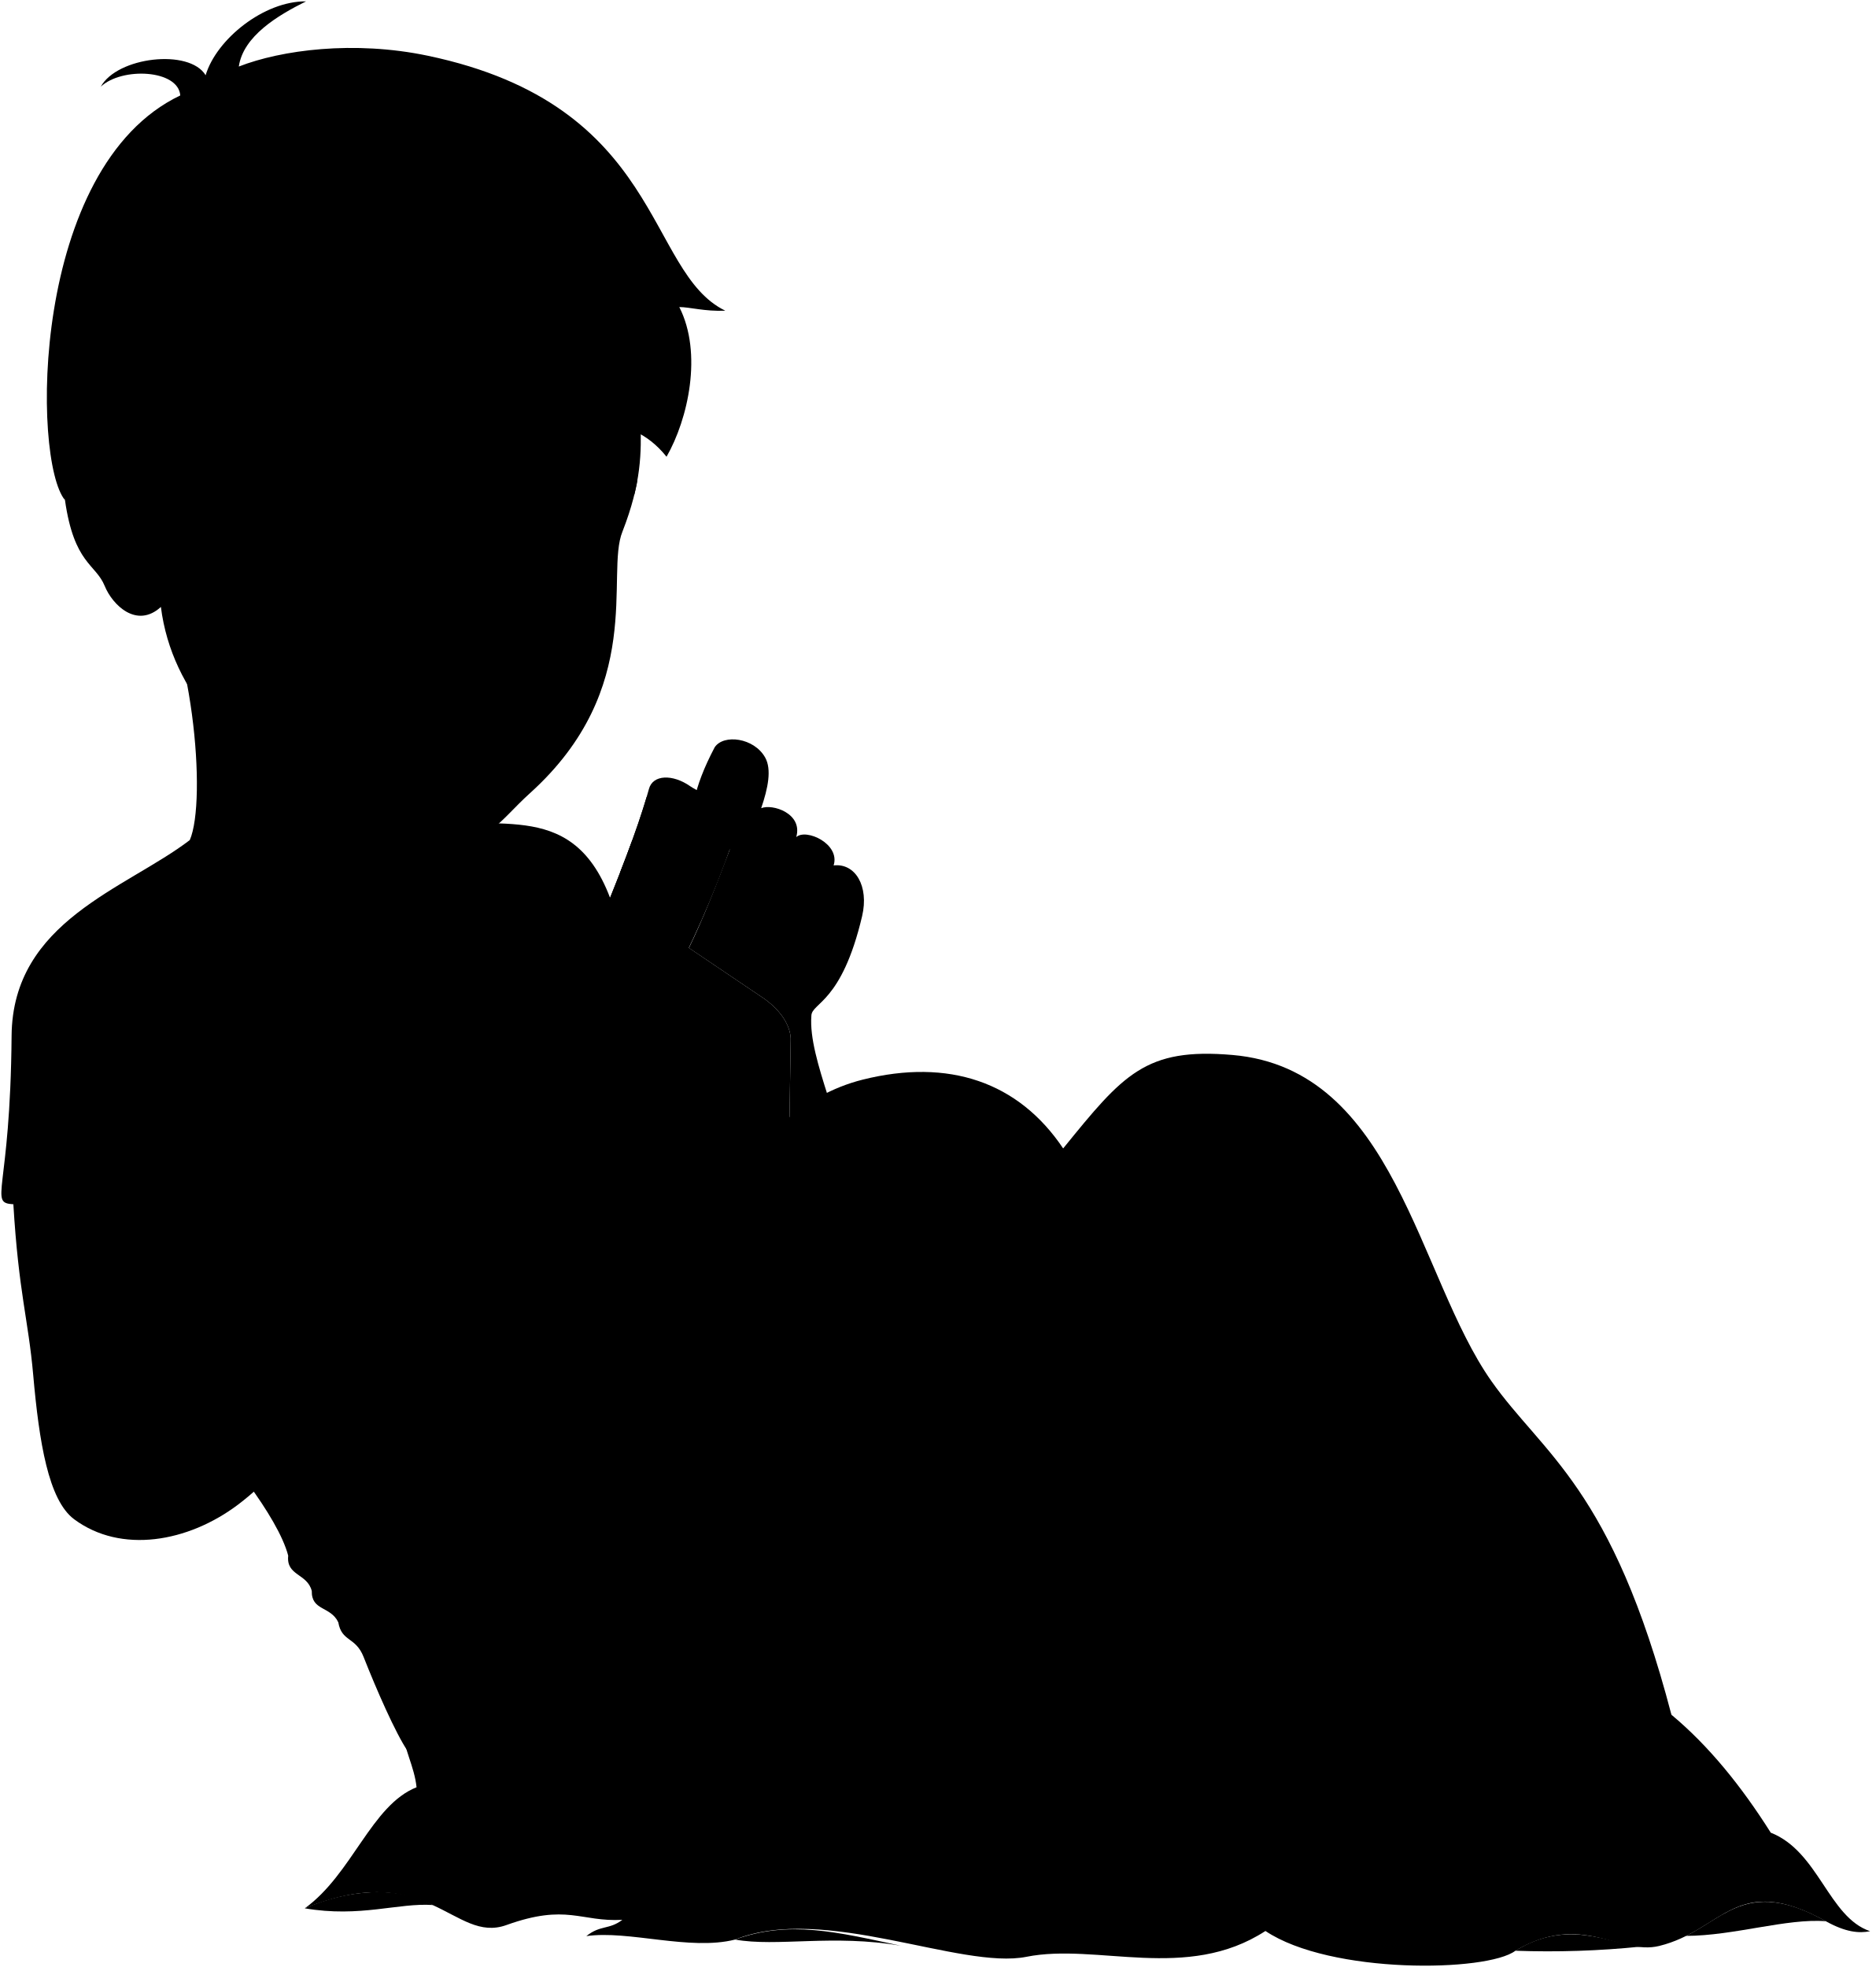
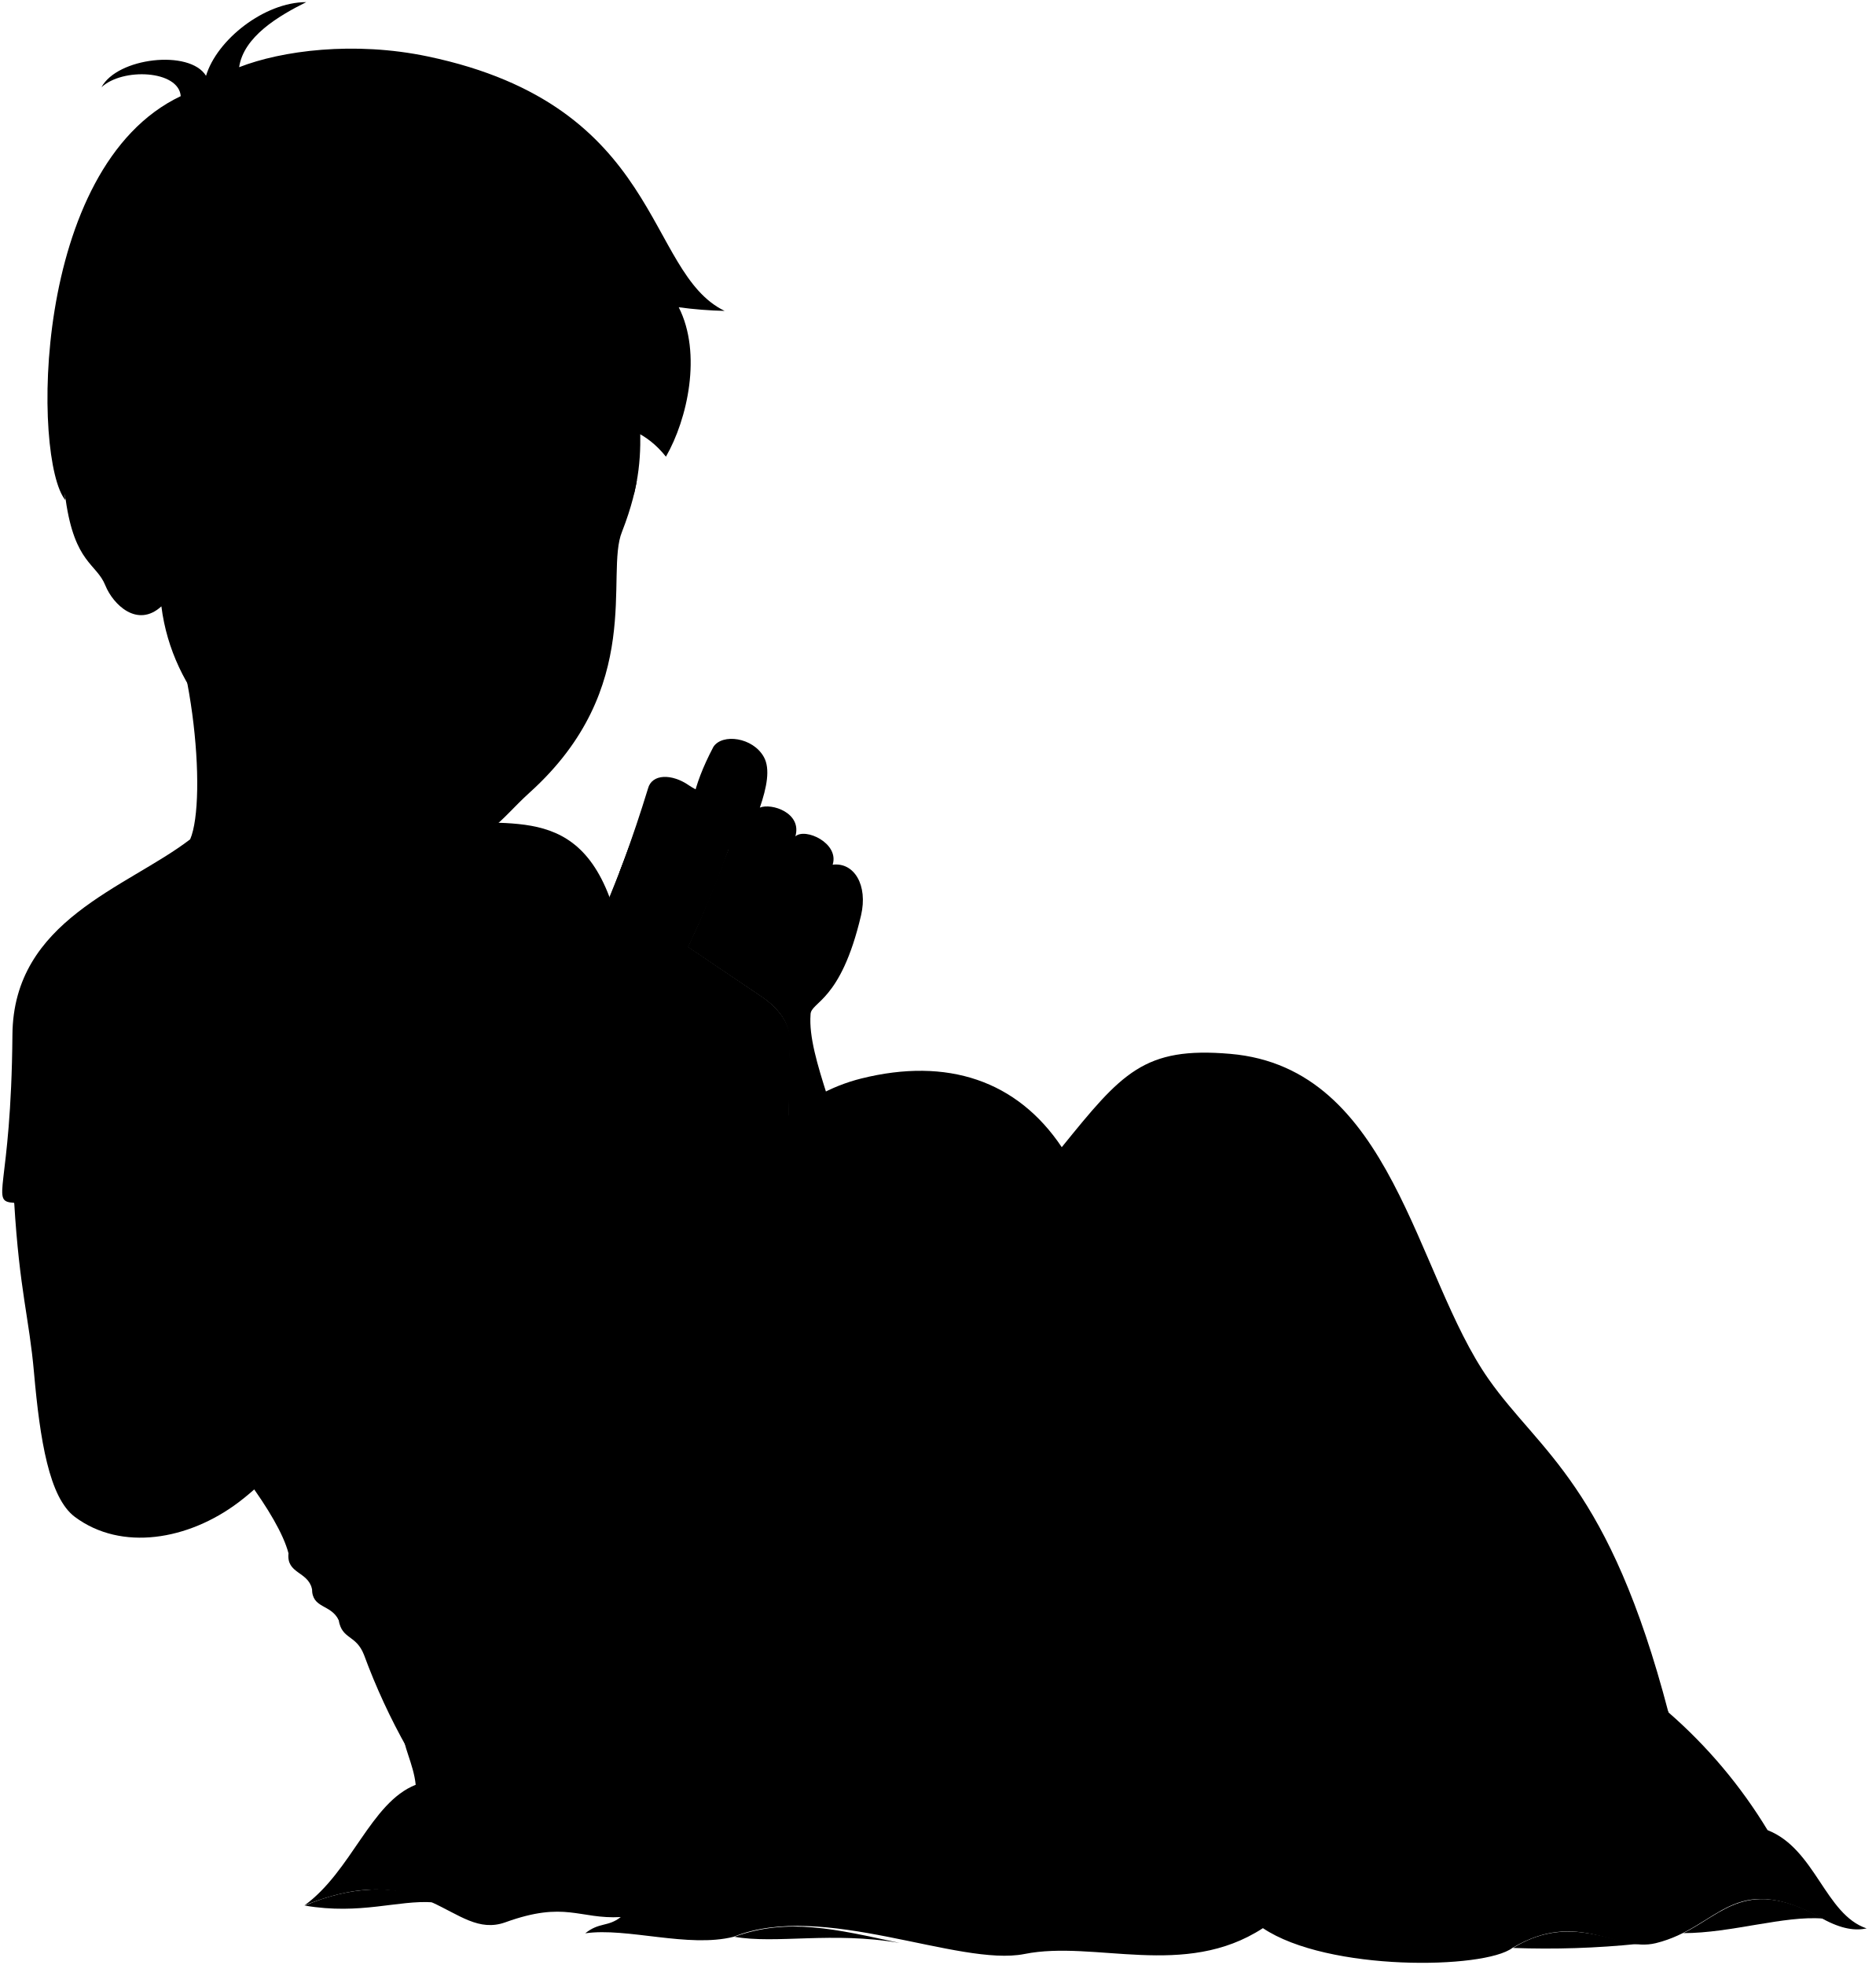
- <svg viewBox="0 0 1368.62 1435.71">
-   <path class="bennettUndershirt" d="M9.79,879c-18.47-1.14-2.24-8.35-1.33-122.91.66-83.92,83.49-107.33,130-142.88L320.2,598c51.54,9.26,109.48-16.9,132.3,81.84C646.16,920.22,405.33,1173.67,297.44,1278c-8.88-13.16-22.77-44.94-32.09-68.61-5.88-14.91-16-10.84-18.48-25.35-5.77-11.84-19.61-8.21-19.34-22.78-3.24-12.93-18.78-10.9-17.2-25.79-3.75-14.37-15.59-33.82-29.27-52.52Z" />
-   <path class="clothesOverlapLine" d="M134.15,877.51c6.3-5.1-1.35-34.79-4.71-56.94" />
+ <svg viewBox="0 0 211.28 221.34">
+   <path class="bennettUndershirt" d="M1.6,135.49c-2.84-.18-.34-1.29-.2-18.93.1-12.93,12.86-16.54,20-22l28-2.34c7.94,1.42,16.86-2.61,20.38,12.6,29.83,37-7.27,76.07-23.89,92.14A72.16,72.16,0,0,1,41,186.39c-.91-2.3-2.47-1.67-2.85-3.91-.89-1.82-3-1.26-3-3.51-.49-2-2.89-1.68-2.65-4-.57-2.21-2.4-5.21-4.5-8.09Z" />
+   <path class="clothesOverlapLine" d="M20.76,135.26c1-.78-.21-5.35-.73-8.77" />
  <g class="clothesFoldLine">
-     <path d="M46.63,783.51c21.16,22.21,45.55,38.1,74,46.13" />
-     <path d="M114.67,823.24c-14.61-17.81-16.89-42-4.11-26.94" />
-     <path d="M85.45,752c20.93,21.21,38.53,43.29,44,68.56,17-13,20.37-37,21.76-62.56" />
-     <path d="M126.55,705.89c6.85,19.63,8.22,84.93,4.11,97.26" />
-     <path d="M196,720.5c34.13,1.36,62.4-.74,85.4-5.94" />
-     <path d="M229.29,733.74c42.23,1.83,81.92-6.57,118.27-28.31" />
-     <path d="M141.16,879.87c21.56-27.8,51.09-44.72,86.3-53.89" />
-     <path d="M187.28,860.23c-20.51,13.59-37.31,29-46.58,47.95" />
-     <path d="M400.53,695.38c8.5,0,15.94,2.71,22.05,8.91" />
-     <path d="M395.05,646.07c16.93,17,29.45,34.31,33.86,52" />
-     <path d="M320,1031.93c43.06-41.68,101.06-62,169.18-67.78" />
-     <path d="M290.93,1087.85c14.76-28.18,60.84-64,89-75.6" />
-     <path d="M210.33,1135.47c5.74-22,21.83-42.17,39.89-61.93" />
-     <path d="M227.53,1161.26c-.4-22.66,7.87-35.74,17.77-47" />
-     <path d="M246.87,1184c-2.47-13-2.47-24.61,3.8-30.87" />
+     <path d="M7.28,120.79a25.09,25.09,0,0,0,11.39,7.1" />
+     <path d="M17.76,126.9c-2.25-2.74-2.6-6.47-.63-4.15" />
+     <path d="M13.26,115.93c3.22,3.27,5.93,6.67,6.77,10.56,2.63-2,3.14-5.7,3.36-9.63" />
+     <path d="M19.59,108.83c1.05,3,1.26,13.08.63,15" />
+     <path d="M30.28,111.08a50.69,50.69,0,0,0,13.15-.92" />
+     <path d="M35.41,113.12a32,32,0,0,0,18.22-4.36" />
+     <path d="M21.84,135.63a23.74,23.74,0,0,1,13.29-8.3" />
+     <path d="M28.94,132.6c-3.16,2.1-5.74,4.46-7.17,7.39" />
+     <path d="M61.79,107.21a4.58,4.58,0,0,1,3.4,1.37" />
+     <path d="M61,99.61c2.61,2.63,4.53,5.29,5.21,8" />
+     <path d="M49.39,159.05C56,152.63,65,149.5,75.45,148.61" />
+     <path d="M44.91,167.66c2.27-4.34,9.37-9.85,13.71-11.64" />
+     <path d="M32.49,175c.89-3.4,3.37-6.5,6.15-9.54" />
+     <path d="M35.14,179a9.82,9.82,0,0,1,2.74-7.24" />
+     <path d="M38.12,182.48c-.38-2-.38-3.79.59-4.75" />
  </g>
  <g class="money">
-     <path class="dollarEdge" d="M473.55,576c2.77-10.74,17.37-11.09,30.2-2.11,10.7,7.17,24.6,9.39,39.82,12.89a744.19,744.19,0,0,1-44.4,112.35c-22.31.2-49.88-22.61-64.58-17.46C450.25,642.91,464.78,607.57,473.55,576Z" />
-     <path class="dollarCentre" d="M501.54,588.19c-8.09-2.58-18.43-11.31-29.64-6.43h0c-7.87,26.67-19.53,55.91-32.31,87.54h0c9.72-3.18,20.58,3.58,30,7.46,7.12-8.54,16.7-12.91,28.8-13,6.44-12.23,13.23-29,20-48.73C505,610.14,500.72,600.5,501.54,588.19Z" />
-     <path class="dollarSeal" d="M459.31,643.18c8.57,3.07,18.06-.48,21.56-8.88s-.14-19-8.88-21.56a14.47,14.47,0,0,0-10.55.49c-2.79,7.71-5.79,15.61-8.94,23.68A11.35,11.35,0,0,0,459.31,643.18Z" />
-     <path class="dollarBelow" d="M434.59,681.65c-2.78,2.81,3.73,14.08,12.63,21.39L465,689C453.12,683.75,442.15,679,434.59,681.65Z" />
+     <path class="dollarEdge" d="M73,88.82c.43-1.66,2.68-1.71,4.65-.33,1.65,1.11,3.79,1.45,6.14,2A115.17,115.17,0,0,1,77,107.78c-3.44,0-7.69-3.48-9.95-2.69A162.79,162.79,0,0,0,73,88.82Z" />
+     <path class="dollarCentre" d="M77.35,90.7c-1.24-.4-2.84-1.74-4.56-1h0c-1.21,4.11-3,8.61-5,13.48h0c1.49-.49,3.17.55,4.61,1.14a5.57,5.57,0,0,1,4.44-2,57,57,0,0,0,3.08-7.5A3.69,3.69,0,0,1,77.35,90.7Z" />
+     <path class="dollarSeal" d="M70.85,99.17a2.59,2.59,0,0,0,3.32-1.37,2.45,2.45,0,0,0-1.37-3.32,2.24,2.24,0,0,0-1.63.08c-.43,1.18-.89,2.4-1.37,3.64A1.75,1.75,0,0,0,70.85,99.17Z" />
+     <path class="dollarBelow" d="M67,105.09c-.43.44.57,2.17,1.94,3.3l2.75-2.17C69.89,105.42,68.2,104.69,67,105.09Z" />
  </g>
  <g class="envelope">
-     <path class="sketchPaperLight" d="M577.05,758,574.54,925.8,353.33,972.31,350.82,792c.71-10.47,8.27-25.6,20.11-37.08L438.18,689a42.35,42.35,0,0,1,52.63-5.21L558,729.13C570.79,738.44,576.6,748.91,577.05,758Z" />
-     <line class="paperCreaseLine" x1="577.05" y1="758.01" x2="350.82" y2="791.95" />
+     <path class="sketchPaperLight" d="M89,116.86,88.6,142.7l-34.08,7.17-.39-27.79a10,10,0,0,1,3.1-5.71l10.36-10.14a6.53,6.53,0,0,1,8.11-.81l10.35,7C88,113.84,88.91,115.45,89,116.86Z" />
+     <line class="paperCreaseLine" x1="88.98" y1="116.86" x2="54.13" y2="122.08" />
    <g class="textDisplayLine">
-       <line x1="418.99" y1="797.18" x2="367.81" y2="805.32" />
-       <line x1="428.58" y1="807.5" x2="368.6" y2="817.38" />
-       <line x1="422.58" y1="820.91" x2="367.81" y2="830.33" />
-       <line x1="518.71" y1="862.94" x2="430.15" y2="879.04" />
-       <line x1="517.53" y1="875.95" x2="430.13" y2="892.28" />
-       <line x1="527.15" y1="886.5" x2="428.91" y2="905.62" />
+       <line x1="64.64" y1="122.89" x2="56.75" y2="124.14" />
+       <line x1="66.11" y1="124.48" x2="56.87" y2="126" />
+       <line x1="65.19" y1="126.55" x2="56.75" y2="128" />
+       <line x1="80" y1="133.02" x2="66.35" y2="135.5" />
+       <line x1="79.81" y1="135.02" x2="66.35" y2="137.54" />
+       <line x1="81.3" y1="136.65" x2="66.16" y2="139.59" />
    </g>
-     <polygon class="stamp" points="562.74 774.13 562.15 821.73 524.41 828.75 525.11 780.21 562.74 774.13" />
+     <polygon class="stamp" points="86.78 119.34 86.69 126.67 80.87 127.75 80.98 120.28 86.78 119.34" />
  </g>
  <g class="eye">
-     <circle class="sclera" cx="343.94" cy="385.44" r="103.87" />
+     <circle class="sclera" cx="53.07" cy="59.47" r="16" />
    <g class="irisDarkBrown">
-       <ellipse cx="414.72" cy="394.42" rx="19.42" ry="17.61" transform="translate(-17.75 769.3) rotate(-84.48)" />
-       <ellipse cx="285.62" cy="381.95" rx="19.42" ry="17.61" transform="translate(-122.02 629.52) rotate(-84.48)" />
+       <ellipse cx="63.98" cy="60.85" rx="2.99" ry="2.71" transform="translate(-2.74 118.68) rotate(-84.48)" />
+       <ellipse cx="44.09" cy="58.93" rx="2.99" ry="2.71" transform="translate(-18.8 97.15) rotate(-84.48)" />
    </g>
    <g class="pupil">
-       <ellipse cx="412.51" cy="393.72" rx="7.55" ry="6.85" transform="translate(-19.04 766.46) rotate(-84.48)" />
-       <ellipse cx="283.41" cy="381.24" rx="7.55" ry="6.85" transform="translate(-123.32 626.69) rotate(-84.48)" />
+       <ellipse cx="63.64" cy="60.74" rx="1.16" ry="1.05" transform="translate(-2.94 118.24) rotate(-84.48)" />
+       <ellipse cx="43.75" cy="58.82" rx="1.16" ry="1.05" transform="translate(-19 96.71) rotate(-84.48)" />
    </g>
  </g>
  <g class="skinEastAsian">
-     <path d="M629.17,668.67c5.14-21.91-5-38.83-20.8-37,5-15.69-20-27.22-27.27-20.68,5-17.31-17.53-24.53-25.6-21.07,5-14.6,7.77-28.3,2.92-37-8.08-14.48-30.38-17.3-36.86-7.46-31.68,60-11.2,81.28,11.09,74.44-9.84,26.15-19.42,50.48-29.87,72L558,729.13c12.8,9.31,18.61,19.78,19.06,28.88L574.54,925.8l45.06-61.16c-2-40-29.93-91.24-27.47-123.14C592.25,731.73,614.17,732.5,629.17,668.67Z" />
-     <path d="M320.2,598c74.83,72.49-194.57,95.88-181.7,15.2,12.66-29.23,2.29-149.42-32.3-198.7" />
-     <path d="M370.93,754.87c-34,1.9-63,30.48-86,56.28-36.68,45.4-31.2,61.23-50.07,89.5-42.9,53.51-71.83,72.3-100.27,80.5,4.42-26.43,0-65.07-.48-103.64-34.54,6-80.61,1-124.36,1.45,3.86,64.59,10.92,84.22,14.46,124.36,4.34,49.17,11.09,91.59,29.89,105.57,34.13,25.37,83.05,16.86,119.54-10.61,44.83-33.74,71.34-87.25,101.71-121C305.47,976.16,336.1,962,358,931.58c6.65-9.06,36.08-10.49,26-36.22,13.59-8.3,8.31-30.18-7.12-38.59a58.07,58.07,0,0,1,16.22.78c15.81,37.56,38.2,18.94,33.8,7.82-8.77-17-2.89-27.37-24-37.21-17-7.94-29.71-16.08-77.35,5.88,4.2-10.8,10.15-30.89,25.28-38.81-.74-13.3,8.83-29.46,20.07-40.36" />
-     <path d="M386.77,578.93c-23.22,21-30.72,38.51-66.1,36.41-47.07-2.8-38.86-6-96.44-36.2C173,552.25,125.44,506.63,117.42,443c-17.6,16.08-35.34-1.38-41-15.29-6.6-16.22-22.34-16-29-62.66C11.68,213.25,347.09,55.51,477.7,219.89c-24,80.19,4.49,96.64-23.45,168.16C441.63,419.11,471.73,502.23,386.77,578.93ZM335.89,384.5c-5.06-15.68-17.75-19.38-30.16-19.45-11.91-.07-29.07,4.33-42.83,9.94,7.9,6.57,20.47,16.89,35.47,18.59,16.06,1.82,22.14-2.2,32.88-4.14C333.62,389,337.64,390,335.89,384.5Zm67.48,11.77c2.15.39,12.81,13.56,35.45,7.57,3.25-5.36,5.18-14.34,3-20.89-4.21-2.54-25-13.13-42.06,9.05C397.86,394.49,399.15,395.51,403.37,396.27Z" />
+     <path d="M97,103.1c.79-3.38-.77-6-3.2-5.7.77-2.42-3.08-4.2-4.2-3.19.77-2.66-2.7-3.78-4-3.24.77-2.25,1.2-4.36.45-5.7-1.24-2.23-4.68-2.67-5.68-1.15-4.87,9.24-1.72,12.52,1.71,11.47-1.51,4-3,7.77-4.6,11.08l8.51,5.74c2,1.43,2.86,3,2.93,4.45L88.6,142.7l6.94-9.42c-.31-6.16-4.61-14-4.23-19C91.32,112.81,94.7,112.93,97,103.1Z" />
+     <path d="M49.42,92.21c11.52,11.16-30,14.76-28,2.34,1.95-4.51.35-23-5-30.61" />
+     <path d="M57.23,116.37c-5.23.3-9.7,4.7-13.24,8.67-5.65,7-4.8,9.43-7.71,13.79-6.61,8.24-11.06,11.14-15.45,12.4.68-4.07,0-10-.07-16-5.32.92-12.42.15-19.16.23.6,9.95,1.69,13,2.23,19.15.67,7.58,1.71,14.11,4.61,16.26,5.25,3.91,12.79,2.6,18.41-1.63,6.9-5.2,11-13.44,15.67-18.64a16.25,16.25,0,0,0,12.72-7c1-1.39,5.56-1.61,4-5.58,2.1-1.27,1.28-4.65-1.09-5.94a8.69,8.69,0,0,1,2.49.12c2.44,5.78,5.89,2.92,5.21,1.2-1.35-2.62-.45-4.21-3.7-5.73-2.62-1.22-4.57-2.47-11.91.91.64-1.67,1.56-4.76,3.89-6-.11-2,1.36-4.54,3.09-6.22" />
+     <path d="M59.67,89.27c-3.57,3.23-4.73,5.93-10.18,5.61-7.25-.43-6-.92-14.85-5.58-7.9-4.14-15.22-11.16-16.46-21-2.71,2.48-5.44-.21-6.31-2.35-1-2.5-3.44-2.46-4.47-9.65C1.9,32.94,53.56,8.65,73.68,34c-3.7,12.35.69,14.88-3.61,25.9C68.12,64.65,72.76,77.46,59.67,89.27ZM51.83,59.32c-.77-2.41-2.73-3-4.64-3a19.37,19.37,0,0,0-6.6,1.53c1.22,1,3.16,2.6,5.47,2.86,2.47.28,3.41-.34,5.06-.64C51.48,60,52.11,60.16,51.83,59.32Zm10.4,1.82a5.87,5.87,0,0,0,5.46,1.16,4.27,4.27,0,0,0,.46-3.22,4.74,4.74,0,0,0-6.48,1.4C61.38,60.86,61.58,61,62.23,61.14Z" />
  </g>
  <g class="skinOverlapLine">
-     <path d="M72,1025.29c16-25.66,37.74-38.54,62.65-44.14" />
-     <path d="M532.65,619.92c13.47-9.31,9.12-26.72,13.08-38.91" />
-     <path d="M555.5,589.93c-7.85,2.61-25.15,49.9-29.92,62.59-4.61,20,18.23,29.22,29.53,14.61,9.08-12.69,20.86-38.66,26-56.13" />
-     <path d="M608.37,631.68C606.1,662.9,561.5,717.5,548,672.83" />
-     <path d="M624.94,657.9c-14,35.1-33.84,54.6-56.14,31.15" />
-     <path d="M376.92,856.77c-13.05-3.69-26.53,5.49-37.88,8" />
-     <path d="M384,895.36c-8.46-13.22-22.19-5.55-37-1.16" />
+     <path d="M11.18,158a14.62,14.62,0,0,1,9.65-6.8" />
+     <path d="M82.14,95.59c2.08-1.44,1.41-4.12,2-6" />
+     <path d="M85.66,91c-1.21.4-3.87,7.68-4.61,9.64a2.56,2.56,0,0,0,4.55,2.25,35.34,35.34,0,0,0,4-8.65" />
+     <path d="M93.81,97.4c-.35,4.81-7.22,13.22-9.3,6.34" />
+     <path d="M96.36,101.44c-2.16,5.4-5.21,8.41-8.65,4.79" />
+     <path d="M58.16,132.07c-2-.57-4.09.84-5.84,1.23" />
+     <path d="M59.25,138c-1.3-2-3.42-.85-5.7-.18" />
  </g>
  <g class="skinFoldLine">
-     <path d="M112.28,358.4c-16.75-61.08-83.9-19.71-33.92,46.28" />
-     <path d="M107.68,373.82c-16.64,2.57,10.45,32.44-5.52,36.56-7,1.81-3.11-14.74-15.08-22.69-17.35-11.53,1-40.89,8.28-30.07" />
+     <path d="M17.39,55.3c-2.58-9.41-12.92-3-5.22,7.13" />
+     <path d="M16.68,57.68c-2.56.39,1.61,5-.85,5.63-1.08.28-.48-2.27-2.32-3.5-2.67-1.77.15-6.29,1.28-4.63" />
  </g>
  <g class="blanket">
-     <path class="bennettBlanket" d="M775.89,838.24c43.89-54.09,60-73.71,123.61-68.21,118.84,10.28,135,161.42,188.89,238,37.7,53.59,88,77.42,131.4,243.55,27.09,22.56,50.93,51.92,72.5,86.09,35,13.73,42.11,61.71,72.5,71.91-8.1,1.67-17.87.74-32.23-7.23-65.61-36.37-74.93,6.52-121.71,18-28.92,7.08-56.73-25.15-104.94,3.51-20.52,15.57-134.92,17.39-182.4-14.44-57.41,37.35-122.94,8.55-174.4,18.84-48.11,9.62-147.68-38.66-212.68-12.56-33.21,8.35-77.61-7-108.54-2.53,10.37-8.3,16.58-4.48,26.29-11.89-30.48,1.68-40.41-12.08-84.65,3.83-38.45,13.82-56.73-49.13-147.11-12.21,34.69-25.05,48.55-75.29,81.58-88.38-3.21-30.83-31.47-50.75,25.06-84.79-12.85-36,29.22-57.14,25.69-92.51-5.3-53.18,48.18-67.45,87.37-94.43C498,923.56,539.76,810.5,629.7,788,692.25,772.38,743.28,789.59,775.89,838.24Z" />
+     <path class="bennettBlanket" d="M119.61,129.22c6.76-8.34,9.24-11.36,19-10.51,18.31,1.58,20.8,24.86,29.1,36.66,5.8,8.25,13.55,11.92,20.24,37.51a56.13,56.13,0,0,1,11.17,13.27c5.39,2.11,6.48,9.5,11.16,11.07-1.24.26-2.75.12-5-1.11-10.11-5.6-11.54,1-18.75,2.77-4.46,1.09-8.74-3.88-16.16.54-3.16,2.4-20.79,2.68-28.1-2.23-8.84,5.76-18.94,1.32-26.86,2.91-7.42,1.48-22.75-6-32.76-1.94-5.12,1.29-12-1.07-16.72-.39,1.59-1.28,2.55-.69,4-1.83-4.7.26-6.23-1.86-13,.59-5.93,2.13-8.74-7.57-22.66-1.88,5.34-3.86,7.48-11.6,12.56-13.61-.49-4.75-4.85-7.82,3.86-13.07-2-5.54,4.5-8.8,4-14.24-.82-8.2,7.42-10.39,13.46-14.55,8.61-16.82,15-34.24,28.89-37.7C106.73,119.07,114.59,121.72,119.61,129.22Z" />
    <g class="bennettBlanketInner">
-       <path d="M222.42,1392.88c31.51-13.83,68-16.72,93.53-2.4C290.63,1388.72,262.91,1399.81,222.42,1392.88Z" />
-       <path d="M536.43,1415.68c39.4-14.26,74-5.6,121,4.52C608.16,1411.63,566.83,1421.21,536.43,1415.68Z" />
-       <path d="M1230.48,1413c35-.08,73.67-13,102.08-10.68C1277.66,1371.39,1260,1398.48,1230.48,1413Z" />
-       <path d="M1105.91,1423.84a663.58,663.58,0,0,0,91.49-3C1173.51,1418.13,1144,1400.39,1105.91,1423.84Z" />
+       <path d="M34.36,214.65c4.85-2.13,10.47-2.58,14.4-.37C44.86,214,40.59,215.72,34.36,214.65Z" />
+       <path d="M82.73,218.16c6.06-2.19,11.4-.86,18.63.7C93.77,217.54,87.41,219,82.73,218.16Z" />
+       <path d="M189.63,217.75c5.4,0,11.35-2,15.73-1.64C196.9,211.34,194.18,215.51,189.63,217.75Z" />
+       <path d="M170.45,219.42a101.43,101.43,0,0,0,14.09-.46C180.86,218.54,176.31,215.81,170.45,219.42Z" />
    </g>
    <g class="blanketFoldLine">
-       <path d="M775.89,838.24c51.55,74.46,68.85,166.73,112.42,277.27" />
-       <path d="M1219.79,1251.58c-45.78-49-76.48-111.43-195-61.68-61.81,25.94-141.83-8.11-163-82.2" />
-       <path d="M703,855.42c40.16,95.92,72.35,205.42,87.85,279.44,8.94,42.67,37,87.94,45.5,130.66" />
-       <path d="M517.74,1355c36-51.87,33.87-108,94.21-127,45.73-14.44,104.66,23.84,173.59,28.58,140.59,9.65,183.12,129.13,260.39,88.91" />
-       <path d="M562.09,895.72c13.82,16-7.75,160.12-21.12,274.58" />
-       <path d="M488.72,986.88C450.93,1090.26,378,1180,395.35,1221.43c20.38,48.76,2.22,85.6-41.13,34.47" />
-       <path d="M463.16,1128.06c-22.24,55.58-44.47,80,24.45,129" />
-       <path d="M442.12,1032.77c-14.6,26.67-30.29,49.3-49,60.83" />
-       <path d="M329.06,1219.71c24-12.73,48.45-7.57,66.29,1.72" />
-       <path d="M350.88,1285.91c-19.8,2-28.9,14.45-46.88,18.59" />
-       <path d="M454.18,1401.26c23.76-25.65,45.07-70.62,83.47-82" />
-       <path d="M649.91,1257c-45.29,28.11-7.94,57.72,55.58,87.82" />
-       <path d="M496.51,1370.39c8.55,22.94,44.46,21.68,74.47,21.68" />
-       <path d="M923.51,1409.4C858.9,1386,785.65,1405,756.63,1382.18" />
-       <path d="M897.82,1292.56c40-12.21,73.93-41,111.15-28.88,40.44,13.1,119,74.48,175.64,94.49" />
-       <path d="M1154.12,1344.83c48.28-2.23,69.4-18.9,138.17-7.16" />
-       <path d="M1122.36,1218.1c-28.08-22.22-57.81,1.11-86.71,15.56" />
-       <path d="M757.81,1123.21c-5.27,59.43,43,102.06-14.38,126.74" />
-       <path d="M914.29,879.46C897.74,838.08,885,908,881.94,975" />
-       <path d="M809.72,827.55c19.57-9.1,18,12,2.25,53.41" />
-       <path d="M997.8,1055.5c39.26-43.54,90.27,12,130.15,76" />
-       <path d="M1018.11,1066.78c5.8,31.72-12.63,52.54-58.68,60.94" />
-       <path d="M1064,1081.83c16.67,38.54,33.21,74.19,48.88,90.43" />
+       <path d="M119.61,129.22c7.94,11.46,10.61,25.68,17.32,42.7" />
+       <path d="M188,192.88c-7.05-7.54-11.78-17.16-30-9.5-9.52,4-21.85-1.25-25.11-12.66" />
+       <path d="M108.38,131.86a258.73,258.73,0,0,1,13.53,43c1.38,6.57,5.71,13.54,7,20.12" />
+       <path d="M79.85,208.82c5.54-8,5.21-16.63,14.51-19.57,7-2.22,16.12,3.68,26.74,4.41,21.65,1.48,28.2,19.89,40.11,13.69" />
+       <path d="M86.68,138.07c2.13,2.46-1.2,24.66-3.26,42.29" />
+       <path d="M75.38,152.11C69.56,168,58.32,181.85,61,188.24c3.14,7.51.35,13.19-6.33,5.31" />
+       <path d="M71.44,173.86c-3.43,8.56-6.85,12.33,3.77,19.86" />
+       <path d="M68.2,159.18c-2.25,4.11-4.67,7.59-7.55,9.37" />
+       <path d="M50.78,188a10.79,10.79,0,0,1,10.21.27" />
+       <path d="M54.14,198.17c-3,.31-4.45,2.23-7.22,2.87" />
+       <path d="M70.06,215.94C73.72,212,77,205.06,82.91,203.31" />
+       <path d="M100.21,193.72c-7,4.33-1.23,8.89,8.56,13.53" />
+       <path d="M76.58,211.19c1.31,3.53,6.84,3.34,11.47,3.34" />
+       <path d="M142.35,217.19c-9.95-3.61-21.24-.68-25.71-4.19" />
+       <path d="M138.39,199.2c6.16-1.88,11.39-6.31,17.12-4.45,6.23,2,18.33,11.47,27.06,14.55" />
+       <path d="M177.87,207.25c7.44-.34,10.69-2.91,21.29-1.1" />
+       <path d="M173,187.73c-4.33-3.43-8.9.17-13.36,2.39" />
+       <path d="M116.83,173.11c-.82,9.15,6.62,15.72-2.22,19.52" />
+       <path d="M140.93,135.56c-2.55-6.37-4.52,4.41-5,14.72" />
+       <path d="M124.82,127.57c3-1.4,2.77,1.85.35,8.23" />
+       <path d="M153.79,162.68c6.05-6.71,13.91,1.85,20.05,11.7" />
+       <path d="M156.92,164.42c.9,4.88-1.94,8.09-9,9.39" />
+       <path d="M164,166.74c2.57,5.93,5.12,11.42,7.53,13.93" />
    </g>
  </g>
-   <path class="lipMaleMedium__noStroke" d="M374.83,518.4c-13.15,5-14.81,5.75-31-1.32-12.95-1.86-27.72,9.32-47.58,17,16.34-.15,26.72,21.71,48.44,23.62,24.69,2.18,27.09-17.5,32.83-21.54C371.65,528.53,383.92,522.51,374.83,518.4Z" />
-   <path class="lipBorderLine" d="M295.24,534c20.4-3.67,37.71-12.35,46.07-5.85,10.42,8.08,18.11,5,21.7,3.53,3.22-1.36,9,3.27,16.5,5.19" />
-   <path class="lipOverlapLine" d="M367.86,528.51a25.13,25.13,0,0,1-4.85,3.12" />
+   <path class="lipMaleMedium__noStroke" d="M57.83,80c-2,.76-2.28.88-4.77-.2-2-.29-4.27,1.43-7.33,2.62,2.51,0,4.11,3.34,7.46,3.64,3.8.33,4.17-2.7,5.06-3.32C57.34,81.51,59.23,80.58,57.83,80Z" />
+   <path class="lipBorderLine" d="M45.57,82.34c3.15-.56,5.81-1.9,7.1-.9A3,3,0,0,0,56,82c.5-.21,1.39.5,2.54.8" />
+   <path class="lipOverlapLine" d="M56.76,81.51A4.27,4.27,0,0,1,56,82" />
  <g class="lipEdgeLine">
-     <path d="M343.82,517.08c16.2,7.07,17.86,6.29,31,1.32" />
-     <path d="M321.4,547c9.54,9.37,26.76,16.33,44.46,4.87" />
+     <path d="M53.06,79.75c2.49,1.08,2.75,1,4.77.2" />
+     <path d="M49.6,84.35a5.36,5.36,0,0,0,6.85.75" />
  </g>
  <g class="noseLine">
-     <path d="M326.05,482.31c-7.86-7.24-1.87-20.92,4.43-24.46" />
-     <path d="M391.5,435.48c-2.23,17,21.56,39.92,3.67,51.15-27,24.27-47.08-9.57-59.8-2" />
+     <path d="M50.32,74.39c-1.21-1.12-.29-3.22.68-3.77" />
+     <path d="M60.4,67.18c-.34,2.62,3.32,6.14.57,7.87-4.17,3.74-7.26-1.47-9.22-.31" />
  </g>
  <g class="eyeFoldLine">
-     <path d="M436.09,414.12c-8.31,5.42-20.79,3.18-28.62-1.72" />
-     <path d="M321.75,403.34c-17.38,8.17-35.92,1.45-42.74-3.09" />
+     <path d="M67.27,63.89a4.39,4.39,0,0,1-4.41-.27" />
+     <path d="M49.66,62.22a7.24,7.24,0,0,1-6.59-.47" />
  </g>
  <g class="eyeCornerLine">
-     <path d="M250.83,378.43A87.13,87.13,0,0,0,262.9,375" />
-     <path d="M441.82,383c3,2.2,4.54,5.09,6.73,5.64" />
-     <path d="M438.82,403.84a23.3,23.3,0,0,0,5.59-3.19" />
+     <path d="M38.73,58.39a13.5,13.5,0,0,0,1.86-.53" />
+     <path d="M68.15,59.08c.46.34.7.79,1,.87" />
+     <path d="M67.69,62.3a3.52,3.52,0,0,0,.86-.49" />
  </g>
-   <path class="eyeCreaseLine" d="M249.9,366.06c29-4.72,66.28-23.15,86.89,5" />
+   <path class="eyeCreaseLine" d="M38.59,56.48c4.46-.72,10.21-3.56,13.38.78" />
  <g class="eyebrowBlack">
-     <path d="M248,340.68C282.15,306.2,309.56,332,357,327.55,335.78,357.05,286.13,317.48,248,340.68Z" />
-     <path d="M413,334.71C424.76,356.38,443.53,349,462.94,361c.84-3.78,1.7-7,2.2-10.56C449.85,338.3,431.06,342.79,413,334.71Z" />
+     <path d="M38.29,52.57c5.27-5.31,9.49-1.33,16.8-2C51.82,55.09,44.17,49,38.29,52.57Z" />
+     <path d="M63.72,51.65c1.8,3.34,4.7,2.2,7.69,4.06.12-.58.26-1.09.33-1.63C69.39,52.21,66.49,52.9,63.72,51.65Z" />
  </g>
-   <path class="hairBlack" d="M319.56,213.63c6.26,93.8,72.66,89,92.65,111.39-2.8-10.73-6.24-22.63-13.32-33.41,23.74,25,58.36,5.4,87.55,41.76,15.72-27.43,26.46-75.51,9.31-109.25,7.66,0,18.52,3.29,33.57,2.66C471,198.48,484.49,76.86,312.28,40.7c-54-11.35-107-4.23-138,7.87C177.52,26.36,202.68,11.25,223.34,1,192.77.67,158,28.48,150.07,54.91,138.13,35.3,85.46,41.53,73.56,63.26c15.44-14.46,56.57-12.51,58,6.41C22,121.85,23.35,336.29,47.43,365.05c-7.62-58.26,57.43-70.51,69.19-25.2,8.34,4.49,26,9.77,35,10.18,3.44-27.71,11.3-26,42.11-50.26,23.74-1.35,49.76-8.81,77.57-29.73-2,13.75-7.44,22-12.42,30.43C273.73,298.07,308.53,280.9,319.56,213.63Z" />
-   <path class="hairOverlapLine" d="M193.71,299.77c-14,1.33-31.1,2.08-38.29.44,8.32-5,17.68-11.19,24.43-18.08" />
+   <path class="hairBlack" d="M49.32,33c1,14.45,11.19,13.71,14.27,17.16A17,17,0,0,0,61.54,45c3.66,3.85,9,.84,13.48,6.44,2.43-4.23,4.08-11.63,1.44-16.83a46,46,0,0,0,5.17.41c-9-4.36-6.9-23.1-33.43-28.66-8.32-1.75-16.48-.66-21.26,1.21.5-3.42,4.38-5.75,7.56-7.33-4.71,0-10.07,4.23-11.29,8.3-1.84-3-10-2.06-11.78,1.29,2.38-2.23,8.71-1.93,8.93,1-16.88,8-16.67,41.07-13,45.5-1.17-9,8.85-10.86,10.66-3.88A16.77,16.77,0,0,0,23.45,54c.53-4.27,1.74-4,6.49-7.74a21.38,21.38,0,0,0,11.94-4.58A11.68,11.68,0,0,1,40,46.38C42.26,46,47.62,43.37,49.32,33Z" />
+   <path class="hairOverlapLine" d="M29.94,46.27a25.55,25.55,0,0,1-5.9.07,19.51,19.51,0,0,0,3.76-2.79" />
</svg>
